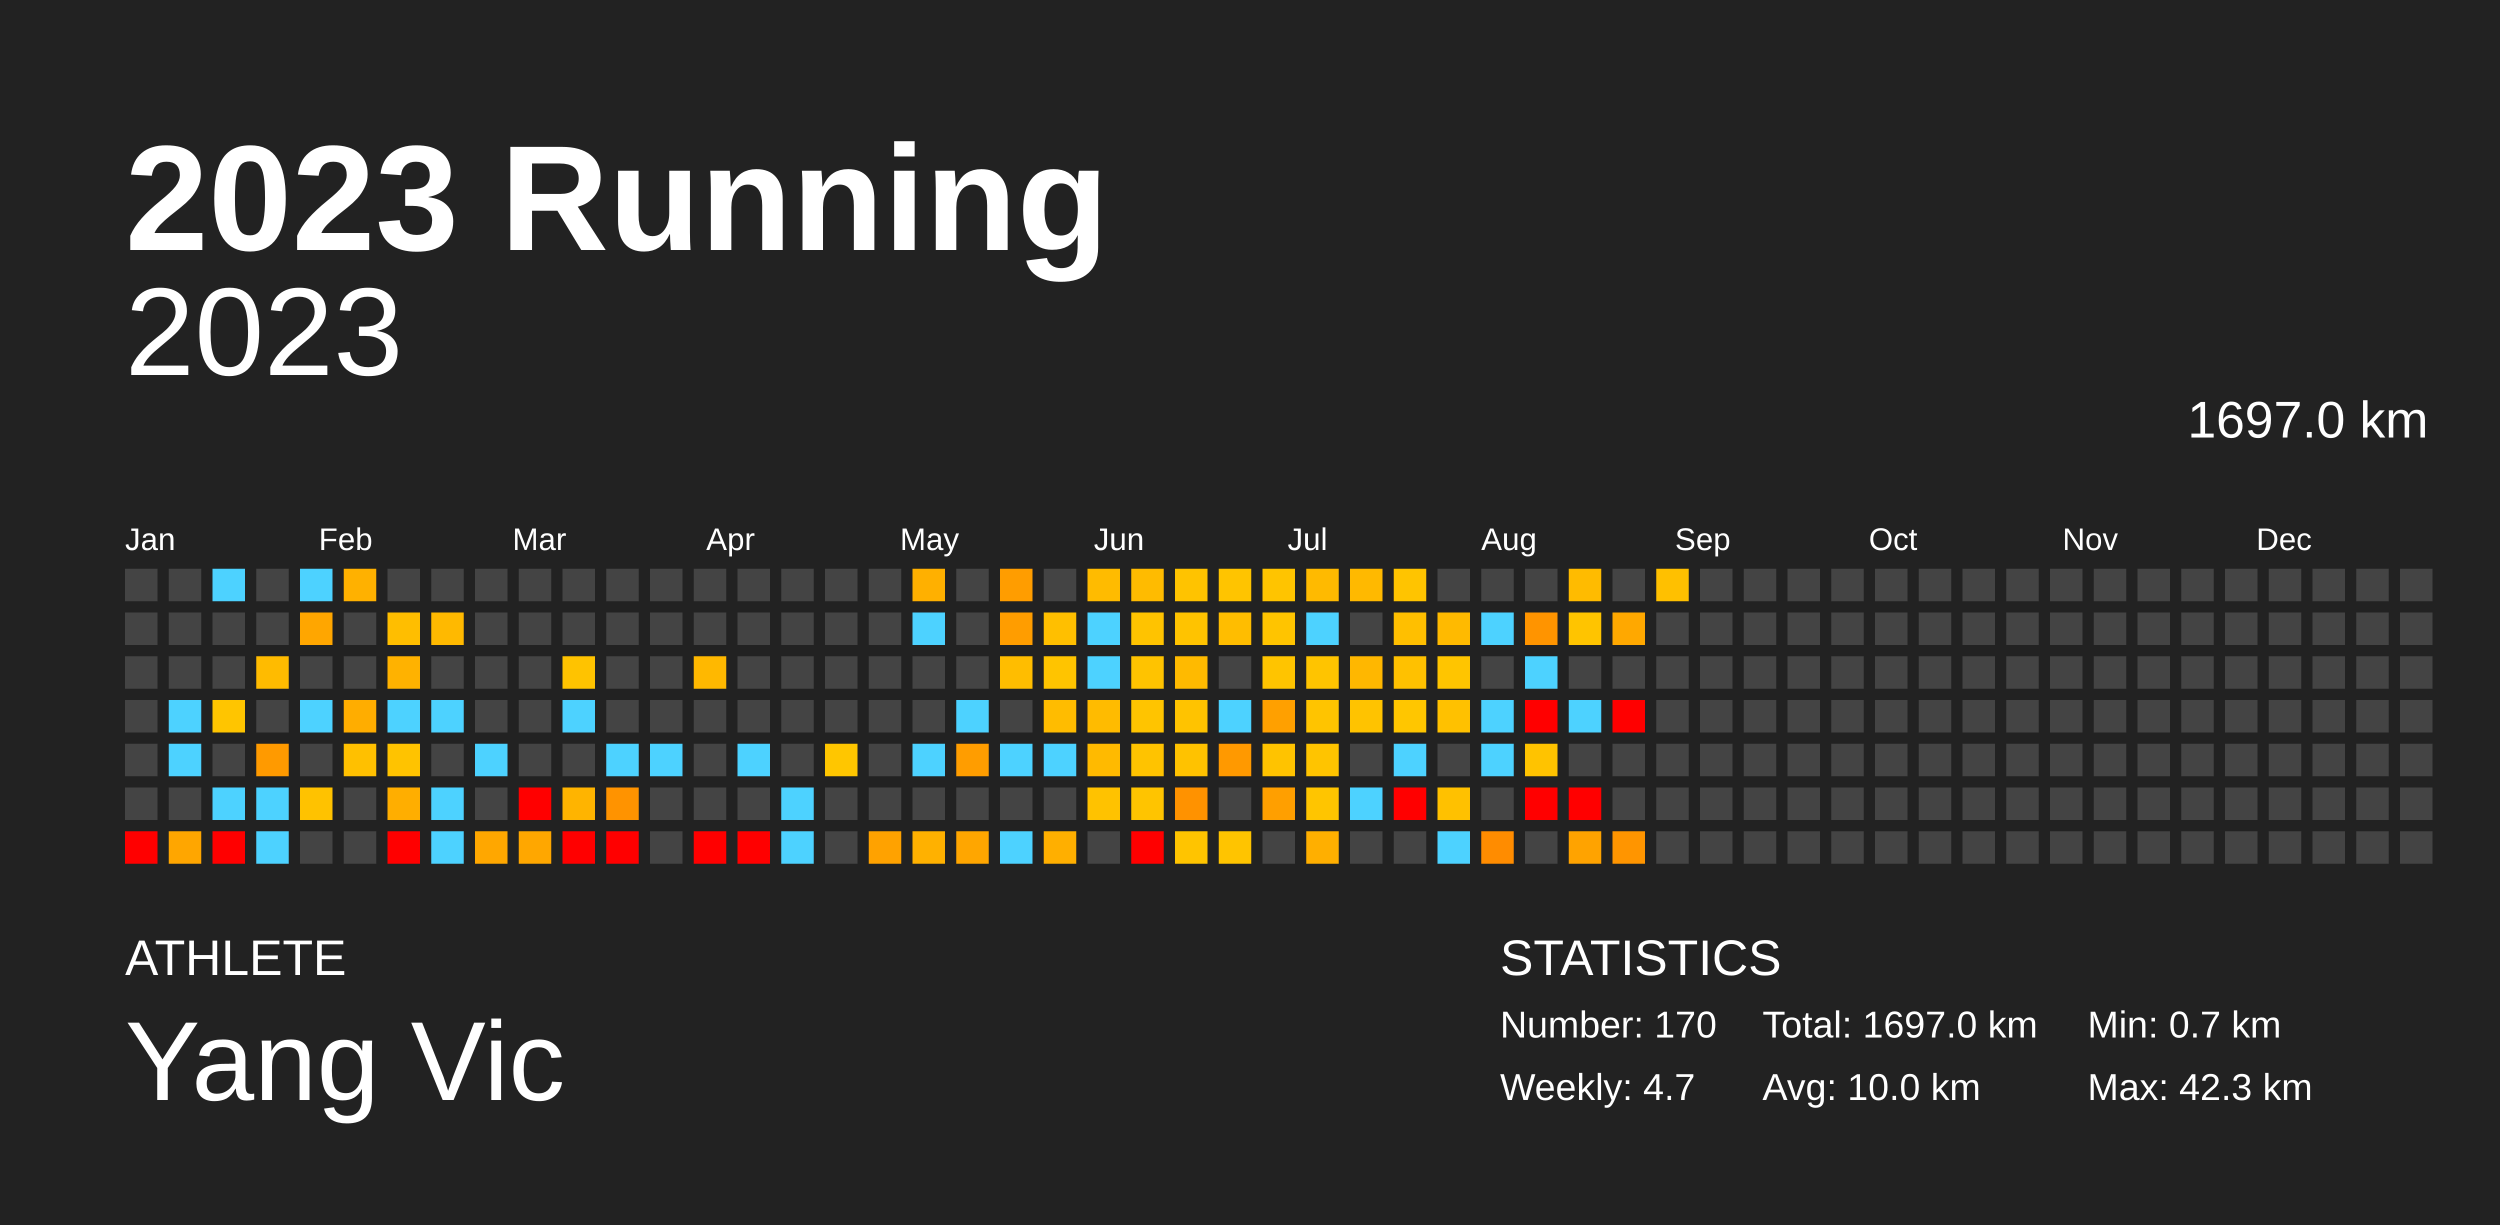
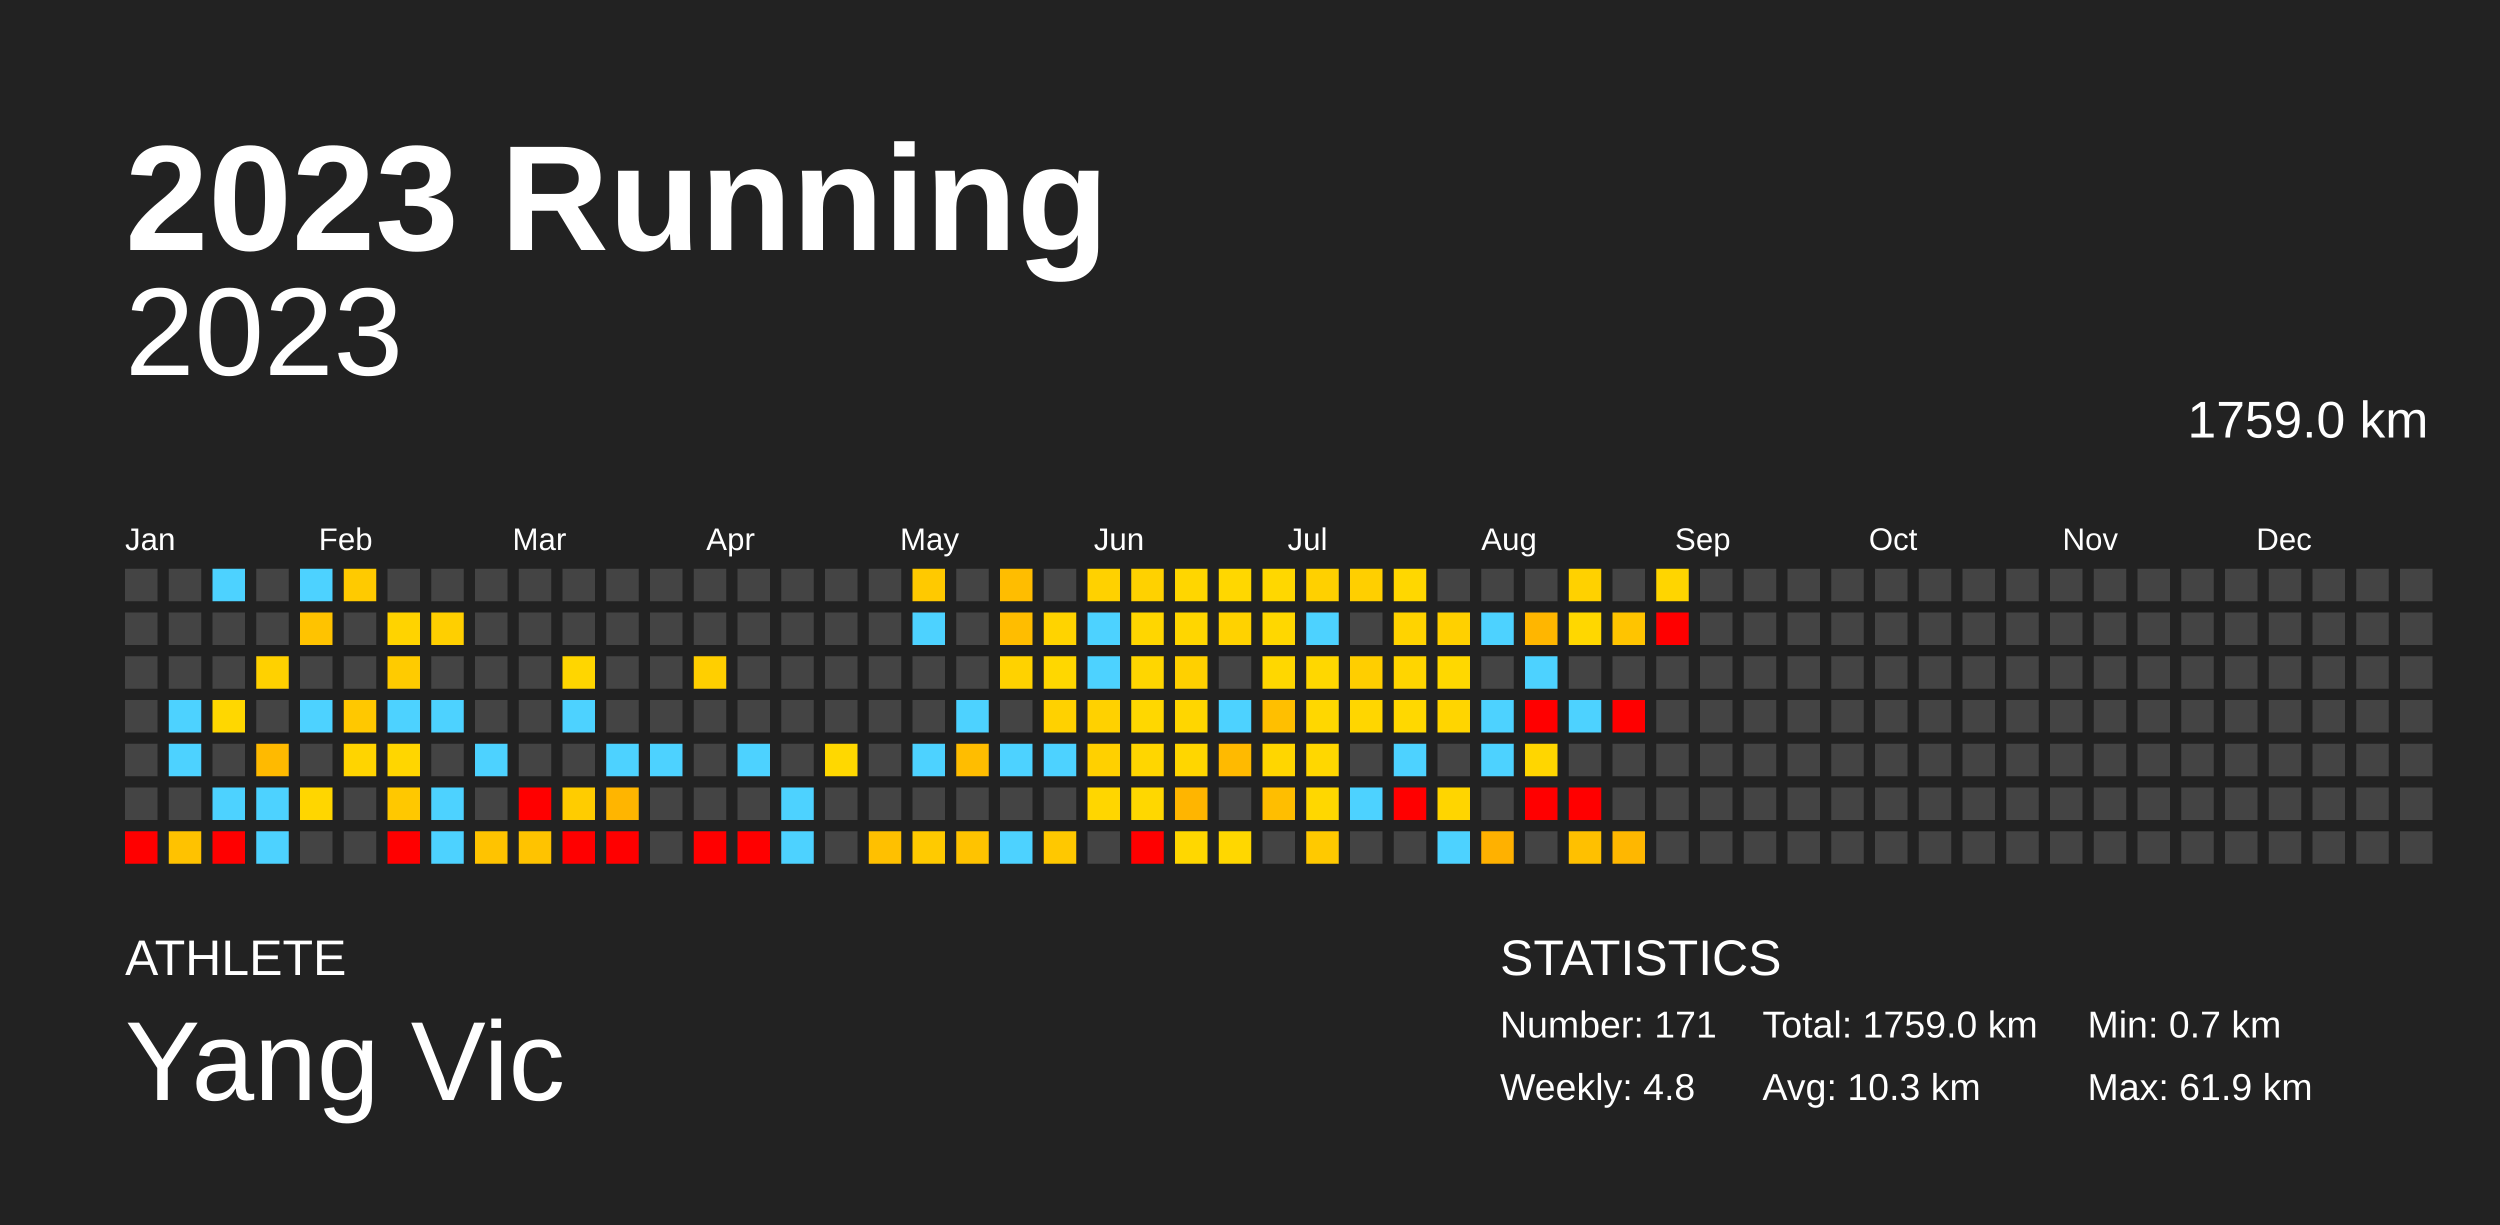
<svg xmlns="http://www.w3.org/2000/svg" baseProfile="full" height="98mm" version="1.1" viewBox="0,0,200,98" width="200mm">
  <defs />
  <rect fill="#222222" height="98" width="200" x="0" y="0" />
  <text fill="#FFFFFF" style="font-size:12px; font-family:Arial; font-weight:bold;" x="10" y="20">2023 Running</text>
  <text fill="#FFFFFF" style="font-size:4px; font-family:Arial" x="10" y="78">ATHLETE</text>
  <text fill="#FFFFFF" style="font-size:9px; font-family:Arial" x="10" y="88">Yang Vic</text>
  <text fill="#FFFFFF" style="font-size:4px; font-family:Arial" x="120" y="78">STATISTICS</text>
-   <text fill="#FFFFFF" style="font-size:3px; font-family:Arial" x="120" y="83">Number: 170</text>
-   <text fill="#FFFFFF" style="font-size:3px; font-family:Arial" x="120" y="88">Weekly: 4.7</text>
-   <text fill="#FFFFFF" style="font-size:3px; font-family:Arial" x="141" y="83">Total: 1697.0 km</text>
-   <text fill="#FFFFFF" style="font-size:3px; font-family:Arial" x="141" y="88">Avg: 10.0 km</text>
+   <text fill="#FFFFFF" style="font-size:3px; font-family:Arial" x="120" y="83">Number: 171</text>
+   <text fill="#FFFFFF" style="font-size:3px; font-family:Arial" x="120" y="88">Weekly: 4.8</text>
+   <text fill="#FFFFFF" style="font-size:3px; font-family:Arial" x="141" y="83">Total: 1759.0 km</text>
+   <text fill="#FFFFFF" style="font-size:3px; font-family:Arial" x="141" y="88">Avg: 10.3 km</text>
  <text fill="#FFFFFF" style="font-size:3px; font-family:Arial" x="167" y="83">Min: 0.7 km</text>
-   <text fill="#FFFFFF" style="font-size:3px; font-family:Arial" x="167" y="88">Max: 42.3 km</text>
+   <text fill="#FFFFFF" style="font-size:3px; font-family:Arial" x="167" y="88">Max: 61.9 km</text>
  <text alignment-baseline="hanging" fill="#FFFFFF" style="font-size:10.0px; font-family:Arial;" x="10" y="30">2023</text>
-   <text alignment-baseline="hanging" fill="#FFFFFF" style="font-size:4.125px; font-family:Arial;" x="175" y="35">1697.0 km</text>
+   <text alignment-baseline="hanging" fill="#FFFFFF" style="font-size:4.125px; font-family:Arial;" x="175" y="35">1759.0 km</text>
  <text fill="#FFFFFF" style="font-size:2.5px; font-family:Arial" x="10.0" y="44">Jan</text>
  <text fill="#FFFFFF" style="font-size:2.5px; font-family:Arial" x="25.5" y="44">Feb</text>
  <text fill="#FFFFFF" style="font-size:2.5px; font-family:Arial" x="41.0" y="44">Mar</text>
  <text fill="#FFFFFF" style="font-size:2.5px; font-family:Arial" x="56.5" y="44">Apr</text>
  <text fill="#FFFFFF" style="font-size:2.5px; font-family:Arial" x="72.0" y="44">May</text>
  <text fill="#FFFFFF" style="font-size:2.5px; font-family:Arial" x="87.5" y="44">Jun</text>
  <text fill="#FFFFFF" style="font-size:2.5px; font-family:Arial" x="103.0" y="44">Jul</text>
  <text fill="#FFFFFF" style="font-size:2.5px; font-family:Arial" x="118.5" y="44">Aug</text>
  <text fill="#FFFFFF" style="font-size:2.5px; font-family:Arial" x="134.0" y="44">Sep</text>
  <text fill="#FFFFFF" style="font-size:2.5px; font-family:Arial" x="149.5" y="44">Oct</text>
  <text fill="#FFFFFF" style="font-size:2.5px; font-family:Arial" x="165.0" y="44">Nov</text>
  <text fill="#FFFFFF" style="font-size:2.5px; font-family:Arial" x="180.5" y="44">Dec</text>
  <rect fill="#444444" height="2.6" width="2.6" x="10.0" y="45.5" />
  <rect fill="#444444" height="2.6" width="2.6" x="10.0" y="49.0" />
  <rect fill="#444444" height="2.6" width="2.6" x="10.0" y="52.5" />
  <rect fill="#444444" height="2.6" width="2.6" x="10.0" y="56.0" />
  <rect fill="#444444" height="2.6" width="2.6" x="10.0" y="59.5" />
  <rect fill="#444444" height="2.6" width="2.6" x="10.0" y="63.0" />
  <rect fill="red" height="2.6" width="2.6" x="10.0" y="66.5" />
  <rect fill="#444444" height="2.6" width="2.6" x="13.5" y="45.5" />
  <rect fill="#444444" height="2.6" width="2.6" x="13.5" y="49.0" />
  <rect fill="#444444" height="2.6" width="2.6" x="13.5" y="52.5" />
  <rect fill="#4dd2ff" height="2.6" width="2.6" x="13.5" y="56.0" />
  <rect fill="#4dd2ff" height="2.6" width="2.6" x="13.5" y="59.5" />
  <rect fill="#444444" height="2.6" width="2.6" x="13.5" y="63.0" />
-   <rect fill="#ffa600" height="2.6" width="2.6" x="13.5" y="66.5" />
+   <rect fill="#ffc200" height="2.6" width="2.6" x="13.5" y="66.5" />
  <rect fill="#4dd2ff" height="2.6" width="2.6" x="17.0" y="45.5" />
  <rect fill="#444444" height="2.6" width="2.6" x="17.0" y="49.0" />
  <rect fill="#444444" height="2.6" width="2.6" x="17.0" y="52.5" />
-   <rect fill="#ffc500" height="2.6" width="2.6" x="17.0" y="56.0" />
+   <rect fill="#ffd700" height="2.6" width="2.6" x="17.0" y="56.0" />
  <rect fill="#444444" height="2.6" width="2.6" x="17.0" y="59.5" />
  <rect fill="#4dd2ff" height="2.6" width="2.6" x="17.0" y="63.0" />
  <rect fill="red" height="2.6" width="2.6" x="17.0" y="66.5" />
  <rect fill="#444444" height="2.6" width="2.6" x="20.5" y="45.5" />
  <rect fill="#444444" height="2.6" width="2.6" x="20.5" y="49.0" />
-   <rect fill="#ffbb00" height="2.6" width="2.6" x="20.5" y="52.5" />
+   <rect fill="#ffd100" height="2.6" width="2.6" x="20.5" y="52.5" />
  <rect fill="#444444" height="2.6" width="2.6" x="20.5" y="56.0" />
-   <rect fill="#ff9a00" height="2.6" width="2.6" x="20.5" y="59.5" />
+   <rect fill="#ffba00" height="2.6" width="2.6" x="20.5" y="59.5" />
  <rect fill="#4dd2ff" height="2.6" width="2.6" x="20.5" y="63.0" />
  <rect fill="#4dd2ff" height="2.6" width="2.6" x="20.5" y="66.5" />
  <rect fill="#4dd2ff" height="2.6" width="2.6" x="24.0" y="45.5" />
-   <rect fill="#ffa600" height="2.6" width="2.6" x="24.0" y="49.0" />
+   <rect fill="#ffc300" height="2.6" width="2.6" x="24.0" y="49.0" />
  <rect fill="#444444" height="2.6" width="2.6" x="24.0" y="52.5" />
  <rect fill="#4dd2ff" height="2.6" width="2.6" x="24.0" y="56.0" />
  <rect fill="#444444" height="2.6" width="2.6" x="24.0" y="59.5" />
-   <rect fill="#ffc200" height="2.6" width="2.6" x="24.0" y="63.0" />
+   <rect fill="#ffd600" height="2.6" width="2.6" x="24.0" y="63.0" />
  <rect fill="#444444" height="2.6" width="2.6" x="24.0" y="66.5" />
-   <rect fill="#ffb100" height="2.6" width="2.6" x="27.5" y="45.5" />
+   <rect fill="#ffca00" height="2.6" width="2.6" x="27.5" y="45.5" />
  <rect fill="#444444" height="2.6" width="2.6" x="27.5" y="49.0" />
  <rect fill="#444444" height="2.6" width="2.6" x="27.5" y="52.5" />
-   <rect fill="#ffad00" height="2.6" width="2.6" x="27.5" y="56.0" />
-   <rect fill="#ffc000" height="2.6" width="2.6" x="27.5" y="59.5" />
+   <rect fill="#ffc800" height="2.6" width="2.6" x="27.5" y="56.0" />
+   <rect fill="#ffd400" height="2.6" width="2.6" x="27.5" y="59.5" />
  <rect fill="#444444" height="2.6" width="2.6" x="27.5" y="63.0" />
  <rect fill="#444444" height="2.6" width="2.6" x="27.5" y="66.5" />
  <rect fill="#444444" height="2.6" width="2.6" x="31.0" y="45.5" />
-   <rect fill="#ffbe00" height="2.6" width="2.6" x="31.0" y="49.0" />
-   <rect fill="#ffb200" height="2.6" width="2.6" x="31.0" y="52.5" />
+   <rect fill="#ffd300" height="2.6" width="2.6" x="31.0" y="49.0" />
+   <rect fill="#ffcb00" height="2.6" width="2.6" x="31.0" y="52.5" />
  <rect fill="#4dd2ff" height="2.6" width="2.6" x="31.0" y="56.0" />
-   <rect fill="#ffc300" height="2.6" width="2.6" x="31.0" y="59.5" />
-   <rect fill="#ffae00" height="2.6" width="2.6" x="31.0" y="63.0" />
+   <rect fill="#ffd600" height="2.6" width="2.6" x="31.0" y="59.5" />
+   <rect fill="#ffc800" height="2.6" width="2.6" x="31.0" y="63.0" />
  <rect fill="red" height="2.6" width="2.6" x="31.0" y="66.5" />
  <rect fill="#444444" height="2.6" width="2.6" x="34.5" y="45.5" />
-   <rect fill="#ffb900" height="2.6" width="2.6" x="34.5" y="49.0" />
+   <rect fill="#ffcf00" height="2.6" width="2.6" x="34.5" y="49.0" />
  <rect fill="#444444" height="2.6" width="2.6" x="34.5" y="52.5" />
  <rect fill="#4dd2ff" height="2.6" width="2.6" x="34.5" y="56.0" />
  <rect fill="#444444" height="2.6" width="2.6" x="34.5" y="59.5" />
  <rect fill="#4dd2ff" height="2.6" width="2.6" x="34.5" y="63.0" />
  <rect fill="#4dd2ff" height="2.6" width="2.6" x="34.5" y="66.5" />
  <rect fill="#444444" height="2.6" width="2.6" x="38.0" y="45.5" />
  <rect fill="#444444" height="2.6" width="2.6" x="38.0" y="49.0" />
  <rect fill="#444444" height="2.6" width="2.6" x="38.0" y="52.5" />
  <rect fill="#444444" height="2.6" width="2.6" x="38.0" y="56.0" />
  <rect fill="#4dd2ff" height="2.6" width="2.6" x="38.0" y="59.5" />
  <rect fill="#444444" height="2.6" width="2.6" x="38.0" y="63.0" />
-   <rect fill="#ffa700" height="2.6" width="2.6" x="38.0" y="66.5" />
+   <rect fill="#ffc300" height="2.6" width="2.6" x="38.0" y="66.5" />
  <rect fill="#444444" height="2.6" width="2.6" x="41.5" y="45.5" />
  <rect fill="#444444" height="2.6" width="2.6" x="41.5" y="49.0" />
  <rect fill="#444444" height="2.6" width="2.6" x="41.5" y="52.5" />
  <rect fill="#444444" height="2.6" width="2.6" x="41.5" y="56.0" />
  <rect fill="#444444" height="2.6" width="2.6" x="41.5" y="59.5" />
  <rect fill="red" height="2.6" width="2.6" x="41.5" y="63.0" />
-   <rect fill="#ffa700" height="2.6" width="2.6" x="41.5" y="66.5" />
+   <rect fill="#ffc300" height="2.6" width="2.6" x="41.5" y="66.5" />
  <rect fill="#444444" height="2.6" width="2.6" x="45.0" y="45.5" />
  <rect fill="#444444" height="2.6" width="2.6" x="45.0" y="49.0" />
-   <rect fill="#ffc300" height="2.6" width="2.6" x="45.0" y="52.5" />
+   <rect fill="#ffd600" height="2.6" width="2.6" x="45.0" y="52.5" />
  <rect fill="#4dd2ff" height="2.6" width="2.6" x="45.0" y="56.0" />
  <rect fill="#444444" height="2.6" width="2.6" x="45.0" y="59.5" />
-   <rect fill="#ffb400" height="2.6" width="2.6" x="45.0" y="63.0" />
+   <rect fill="#ffcc00" height="2.6" width="2.6" x="45.0" y="63.0" />
  <rect fill="red" height="2.6" width="2.6" x="45.0" y="66.5" />
  <rect fill="#444444" height="2.6" width="2.6" x="48.5" y="45.5" />
  <rect fill="#444444" height="2.6" width="2.6" x="48.5" y="49.0" />
  <rect fill="#444444" height="2.6" width="2.6" x="48.5" y="52.5" />
  <rect fill="#444444" height="2.6" width="2.6" x="48.5" y="56.0" />
  <rect fill="#4dd2ff" height="2.6" width="2.6" x="48.5" y="59.5" />
-   <rect fill="#ff9300" height="2.6" width="2.6" x="48.5" y="63.0" />
+   <rect fill="#ffb500" height="2.6" width="2.6" x="48.5" y="63.0" />
  <rect fill="red" height="2.6" width="2.6" x="48.5" y="66.5" />
  <rect fill="#444444" height="2.6" width="2.6" x="52.0" y="45.5" />
  <rect fill="#444444" height="2.6" width="2.6" x="52.0" y="49.0" />
  <rect fill="#444444" height="2.6" width="2.6" x="52.0" y="52.5" />
  <rect fill="#444444" height="2.6" width="2.6" x="52.0" y="56.0" />
  <rect fill="#4dd2ff" height="2.6" width="2.6" x="52.0" y="59.5" />
  <rect fill="#444444" height="2.6" width="2.6" x="52.0" y="63.0" />
  <rect fill="#444444" height="2.6" width="2.6" x="52.0" y="66.5" />
  <rect fill="#444444" height="2.6" width="2.6" x="55.5" y="45.5" />
  <rect fill="#444444" height="2.6" width="2.6" x="55.5" y="49.0" />
-   <rect fill="#ffb800" height="2.6" width="2.6" x="55.5" y="52.5" />
+   <rect fill="#ffcf00" height="2.6" width="2.6" x="55.5" y="52.5" />
  <rect fill="#444444" height="2.6" width="2.6" x="55.5" y="56.0" />
  <rect fill="#444444" height="2.6" width="2.6" x="55.5" y="59.5" />
  <rect fill="#444444" height="2.6" width="2.6" x="55.5" y="63.0" />
  <rect fill="red" height="2.6" width="2.6" x="55.5" y="66.5" />
  <rect fill="#444444" height="2.6" width="2.6" x="59.0" y="45.5" />
  <rect fill="#444444" height="2.6" width="2.6" x="59.0" y="49.0" />
  <rect fill="#444444" height="2.6" width="2.6" x="59.0" y="52.5" />
  <rect fill="#444444" height="2.6" width="2.6" x="59.0" y="56.0" />
  <rect fill="#4dd2ff" height="2.6" width="2.6" x="59.0" y="59.5" />
  <rect fill="#444444" height="2.6" width="2.6" x="59.0" y="63.0" />
  <rect fill="red" height="2.6" width="2.6" x="59.0" y="66.5" />
  <rect fill="#444444" height="2.6" width="2.6" x="62.5" y="45.5" />
  <rect fill="#444444" height="2.6" width="2.6" x="62.5" y="49.0" />
  <rect fill="#444444" height="2.6" width="2.6" x="62.5" y="52.5" />
  <rect fill="#444444" height="2.6" width="2.6" x="62.5" y="56.0" />
  <rect fill="#444444" height="2.6" width="2.6" x="62.5" y="59.5" />
  <rect fill="#4dd2ff" height="2.6" width="2.6" x="62.5" y="63.0" />
  <rect fill="#4dd2ff" height="2.6" width="2.6" x="62.5" y="66.5" />
  <rect fill="#444444" height="2.6" width="2.6" x="66.0" y="45.5" />
  <rect fill="#444444" height="2.6" width="2.6" x="66.0" y="49.0" />
  <rect fill="#444444" height="2.6" width="2.6" x="66.0" y="52.5" />
  <rect fill="#444444" height="2.6" width="2.6" x="66.0" y="56.0" />
-   <rect fill="#ffc600" height="2.6" width="2.6" x="66.0" y="59.5" />
+   <rect fill="#ffd800" height="2.6" width="2.6" x="66.0" y="59.5" />
  <rect fill="#444444" height="2.6" width="2.6" x="66.0" y="63.0" />
  <rect fill="#444444" height="2.6" width="2.6" x="66.0" y="66.5" />
  <rect fill="#444444" height="2.6" width="2.6" x="69.5" y="45.5" />
  <rect fill="#444444" height="2.6" width="2.6" x="69.5" y="49.0" />
  <rect fill="#444444" height="2.6" width="2.6" x="69.5" y="52.5" />
  <rect fill="#444444" height="2.6" width="2.6" x="69.5" y="56.0" />
  <rect fill="#444444" height="2.6" width="2.6" x="69.5" y="59.5" />
  <rect fill="#444444" height="2.6" width="2.6" x="69.5" y="63.0" />
-   <rect fill="#ffa200" height="2.6" width="2.6" x="69.5" y="66.5" />
-   <rect fill="#ffb000" height="2.6" width="2.6" x="73.0" y="45.5" />
+   <rect fill="#ffc000" height="2.6" width="2.6" x="69.5" y="66.5" />
+   <rect fill="#ffc900" height="2.6" width="2.6" x="73.0" y="45.5" />
  <rect fill="#4dd2ff" height="2.6" width="2.6" x="73.0" y="49.0" />
  <rect fill="#444444" height="2.6" width="2.6" x="73.0" y="52.5" />
  <rect fill="#444444" height="2.6" width="2.6" x="73.0" y="56.0" />
  <rect fill="#4dd2ff" height="2.6" width="2.6" x="73.0" y="59.5" />
  <rect fill="#444444" height="2.6" width="2.6" x="73.0" y="63.0" />
-   <rect fill="#ffb100" height="2.6" width="2.6" x="73.0" y="66.5" />
+   <rect fill="#ffca00" height="2.6" width="2.6" x="73.0" y="66.5" />
  <rect fill="#444444" height="2.6" width="2.6" x="76.5" y="45.5" />
  <rect fill="#444444" height="2.6" width="2.6" x="76.5" y="49.0" />
  <rect fill="#444444" height="2.6" width="2.6" x="76.5" y="52.5" />
  <rect fill="#4dd2ff" height="2.6" width="2.6" x="76.5" y="56.0" />
-   <rect fill="#ff9d00" height="2.6" width="2.6" x="76.5" y="59.5" />
+   <rect fill="#ffbd00" height="2.6" width="2.6" x="76.5" y="59.5" />
  <rect fill="#444444" height="2.6" width="2.6" x="76.5" y="63.0" />
-   <rect fill="#ffa600" height="2.6" width="2.6" x="76.5" y="66.5" />
-   <rect fill="#ff9d00" height="2.6" width="2.6" x="80.0" y="45.5" />
-   <rect fill="#ff9d00" height="2.6" width="2.6" x="80.0" y="49.0" />
-   <rect fill="#ffbd00" height="2.6" width="2.6" x="80.0" y="52.5" />
+   <rect fill="#ffc300" height="2.6" width="2.6" x="76.5" y="66.5" />
+   <rect fill="#ffbd00" height="2.6" width="2.6" x="80.0" y="45.5" />
+   <rect fill="#ffbd00" height="2.6" width="2.6" x="80.0" y="49.0" />
+   <rect fill="#ffd200" height="2.6" width="2.6" x="80.0" y="52.5" />
  <rect fill="#444444" height="2.6" width="2.6" x="80.0" y="56.0" />
  <rect fill="#4dd2ff" height="2.6" width="2.6" x="80.0" y="59.5" />
  <rect fill="#444444" height="2.6" width="2.6" x="80.0" y="63.0" />
  <rect fill="#4dd2ff" height="2.6" width="2.6" x="80.0" y="66.5" />
  <rect fill="#444444" height="2.6" width="2.6" x="83.5" y="45.5" />
-   <rect fill="#ffbf00" height="2.6" width="2.6" x="83.5" y="49.0" />
-   <rect fill="#ffc400" height="2.6" width="2.6" x="83.5" y="52.5" />
-   <rect fill="#ffbc00" height="2.6" width="2.6" x="83.5" y="56.0" />
+   <rect fill="#ffd300" height="2.6" width="2.6" x="83.5" y="49.0" />
+   <rect fill="#ffd700" height="2.6" width="2.6" x="83.5" y="52.5" />
+   <rect fill="#ffd100" height="2.6" width="2.6" x="83.5" y="56.0" />
  <rect fill="#4dd2ff" height="2.6" width="2.6" x="83.5" y="59.5" />
  <rect fill="#444444" height="2.6" width="2.6" x="83.5" y="63.0" />
-   <rect fill="#ffaf00" height="2.6" width="2.6" x="83.5" y="66.5" />
-   <rect fill="#ffbb00" height="2.6" width="2.6" x="87.0" y="45.5" />
+   <rect fill="#ffc800" height="2.6" width="2.6" x="83.5" y="66.5" />
+   <rect fill="#ffd100" height="2.6" width="2.6" x="87.0" y="45.5" />
  <rect fill="#4dd2ff" height="2.6" width="2.6" x="87.0" y="49.0" />
  <rect fill="#4dd2ff" height="2.6" width="2.6" x="87.0" y="52.5" />
-   <rect fill="#ffbb00" height="2.6" width="2.6" x="87.0" y="56.0" />
-   <rect fill="#ffba00" height="2.6" width="2.6" x="87.0" y="59.5" />
-   <rect fill="#ffc200" height="2.6" width="2.6" x="87.0" y="63.0" />
+   <rect fill="#ffd100" height="2.6" width="2.6" x="87.0" y="56.0" />
+   <rect fill="#ffd000" height="2.6" width="2.6" x="87.0" y="59.5" />
+   <rect fill="#ffd600" height="2.6" width="2.6" x="87.0" y="63.0" />
  <rect fill="#444444" height="2.6" width="2.6" x="87.0" y="66.5" />
-   <rect fill="#ffbb00" height="2.6" width="2.6" x="90.5" y="45.5" />
-   <rect fill="#ffc300" height="2.6" width="2.6" x="90.5" y="49.0" />
-   <rect fill="#ffc300" height="2.6" width="2.6" x="90.5" y="52.5" />
-   <rect fill="#ffc400" height="2.6" width="2.6" x="90.5" y="56.0" />
-   <rect fill="#ffc300" height="2.6" width="2.6" x="90.5" y="59.5" />
-   <rect fill="#ffc400" height="2.6" width="2.6" x="90.5" y="63.0" />
+   <rect fill="#ffd100" height="2.6" width="2.6" x="90.5" y="45.5" />
+   <rect fill="#ffd600" height="2.6" width="2.6" x="90.5" y="49.0" />
+   <rect fill="#ffd600" height="2.6" width="2.6" x="90.5" y="52.5" />
+   <rect fill="#ffd700" height="2.6" width="2.6" x="90.5" y="56.0" />
+   <rect fill="#ffd600" height="2.6" width="2.6" x="90.5" y="59.5" />
+   <rect fill="#ffd700" height="2.6" width="2.6" x="90.5" y="63.0" />
  <rect fill="red" height="2.6" width="2.6" x="90.5" y="66.5" />
-   <rect fill="#ffc300" height="2.6" width="2.6" x="94.0" y="45.5" />
-   <rect fill="#ffc300" height="2.6" width="2.6" x="94.0" y="49.0" />
-   <rect fill="#ffba00" height="2.6" width="2.6" x="94.0" y="52.5" />
-   <rect fill="#ffc300" height="2.6" width="2.6" x="94.0" y="56.0" />
-   <rect fill="#ffc200" height="2.6" width="2.6" x="94.0" y="59.5" />
-   <rect fill="#ff9200" height="2.6" width="2.6" x="94.0" y="63.0" />
-   <rect fill="#ffc400" height="2.6" width="2.6" x="94.0" y="66.5" />
-   <rect fill="#ffc400" height="2.6" width="2.6" x="97.5" y="45.5" />
-   <rect fill="#ffbd00" height="2.6" width="2.6" x="97.5" y="49.0" />
+   <rect fill="#ffd600" height="2.6" width="2.6" x="94.0" y="45.5" />
+   <rect fill="#ffd600" height="2.6" width="2.6" x="94.0" y="49.0" />
+   <rect fill="#ffd000" height="2.6" width="2.6" x="94.0" y="52.5" />
+   <rect fill="#ffd600" height="2.6" width="2.6" x="94.0" y="56.0" />
+   <rect fill="#ffd600" height="2.6" width="2.6" x="94.0" y="59.5" />
+   <rect fill="#ffb500" height="2.6" width="2.6" x="94.0" y="63.0" />
+   <rect fill="#ffd700" height="2.6" width="2.6" x="94.0" y="66.5" />
+   <rect fill="#ffd700" height="2.6" width="2.6" x="97.5" y="45.5" />
+   <rect fill="#ffd200" height="2.6" width="2.6" x="97.5" y="49.0" />
  <rect fill="#444444" height="2.6" width="2.6" x="97.5" y="52.5" />
  <rect fill="#4dd2ff" height="2.6" width="2.6" x="97.5" y="56.0" />
-   <rect fill="#ff9900" height="2.6" width="2.6" x="97.5" y="59.5" />
+   <rect fill="#ffba00" height="2.6" width="2.6" x="97.5" y="59.5" />
  <rect fill="#444444" height="2.6" width="2.6" x="97.5" y="63.0" />
-   <rect fill="#ffc400" height="2.6" width="2.6" x="97.5" y="66.5" />
-   <rect fill="#ffc400" height="2.6" width="2.6" x="101.0" y="45.5" />
-   <rect fill="#ffc400" height="2.6" width="2.6" x="101.0" y="49.0" />
-   <rect fill="#ffc400" height="2.6" width="2.6" x="101.0" y="52.5" />
-   <rect fill="#ffa000" height="2.6" width="2.6" x="101.0" y="56.0" />
-   <rect fill="#ffc300" height="2.6" width="2.6" x="101.0" y="59.5" />
-   <rect fill="#ff9f00" height="2.6" width="2.6" x="101.0" y="63.0" />
+   <rect fill="#ffd700" height="2.6" width="2.6" x="97.5" y="66.5" />
+   <rect fill="#ffd700" height="2.6" width="2.6" x="101.0" y="45.5" />
+   <rect fill="#ffd700" height="2.6" width="2.6" x="101.0" y="49.0" />
+   <rect fill="#ffd700" height="2.6" width="2.6" x="101.0" y="52.5" />
+   <rect fill="#ffbf00" height="2.6" width="2.6" x="101.0" y="56.0" />
+   <rect fill="#ffd600" height="2.6" width="2.6" x="101.0" y="59.5" />
+   <rect fill="#ffbe00" height="2.6" width="2.6" x="101.0" y="63.0" />
  <rect fill="#444444" height="2.6" width="2.6" x="101.0" y="66.5" />
-   <rect fill="#ffba00" height="2.6" width="2.6" x="104.5" y="45.5" />
+   <rect fill="#ffd000" height="2.6" width="2.6" x="104.5" y="45.5" />
  <rect fill="#4dd2ff" height="2.6" width="2.6" x="104.5" y="49.0" />
-   <rect fill="#ffc400" height="2.6" width="2.6" x="104.5" y="52.5" />
-   <rect fill="#ffc400" height="2.6" width="2.6" x="104.5" y="56.0" />
-   <rect fill="#ffc400" height="2.6" width="2.6" x="104.5" y="59.5" />
-   <rect fill="#ffc500" height="2.6" width="2.6" x="104.5" y="63.0" />
-   <rect fill="#ffaf00" height="2.6" width="2.6" x="104.5" y="66.5" />
-   <rect fill="#ffb900" height="2.6" width="2.6" x="108.0" y="45.5" />
+   <rect fill="#ffd700" height="2.6" width="2.6" x="104.5" y="52.5" />
+   <rect fill="#ffd700" height="2.6" width="2.6" x="104.5" y="56.0" />
+   <rect fill="#ffd700" height="2.6" width="2.6" x="104.5" y="59.5" />
+   <rect fill="#ffd700" height="2.6" width="2.6" x="104.5" y="63.0" />
+   <rect fill="#ffc900" height="2.6" width="2.6" x="104.5" y="66.5" />
+   <rect fill="#ffcf00" height="2.6" width="2.6" x="108.0" y="45.5" />
  <rect fill="#444444" height="2.6" width="2.6" x="108.0" y="49.0" />
-   <rect fill="#ffb700" height="2.6" width="2.6" x="108.0" y="52.5" />
-   <rect fill="#ffc300" height="2.6" width="2.6" x="108.0" y="56.0" />
+   <rect fill="#ffce00" height="2.6" width="2.6" x="108.0" y="52.5" />
+   <rect fill="#ffd600" height="2.6" width="2.6" x="108.0" y="56.0" />
  <rect fill="#444444" height="2.6" width="2.6" x="108.0" y="59.5" />
  <rect fill="#4dd2ff" height="2.6" width="2.6" x="108.0" y="63.0" />
  <rect fill="#444444" height="2.6" width="2.6" x="108.0" y="66.5" />
-   <rect fill="#ffc400" height="2.6" width="2.6" x="111.5" y="45.5" />
-   <rect fill="#ffbf00" height="2.6" width="2.6" x="111.5" y="49.0" />
-   <rect fill="#ffc100" height="2.6" width="2.6" x="111.5" y="52.5" />
-   <rect fill="#ffc600" height="2.6" width="2.6" x="111.5" y="56.0" />
+   <rect fill="#ffd700" height="2.6" width="2.6" x="111.5" y="45.5" />
+   <rect fill="#ffd300" height="2.6" width="2.6" x="111.5" y="49.0" />
+   <rect fill="#ffd500" height="2.6" width="2.6" x="111.5" y="52.5" />
+   <rect fill="#ffd800" height="2.6" width="2.6" x="111.5" y="56.0" />
  <rect fill="#4dd2ff" height="2.6" width="2.6" x="111.5" y="59.5" />
  <rect fill="red" height="2.6" width="2.6" x="111.5" y="63.0" />
  <rect fill="#444444" height="2.6" width="2.6" x="111.5" y="66.5" />
  <rect fill="#444444" height="2.6" width="2.6" x="115.0" y="45.5" />
-   <rect fill="#ffba00" height="2.6" width="2.6" x="115.0" y="49.0" />
-   <rect fill="#ffc500" height="2.6" width="2.6" x="115.0" y="52.5" />
-   <rect fill="#ffc100" height="2.6" width="2.6" x="115.0" y="56.0" />
+   <rect fill="#ffd000" height="2.6" width="2.6" x="115.0" y="49.0" />
+   <rect fill="#ffd800" height="2.6" width="2.6" x="115.0" y="52.5" />
+   <rect fill="#ffd500" height="2.6" width="2.6" x="115.0" y="56.0" />
  <rect fill="#444444" height="2.6" width="2.6" x="115.0" y="59.5" />
-   <rect fill="#ffc100" height="2.6" width="2.6" x="115.0" y="63.0" />
+   <rect fill="#ffd500" height="2.6" width="2.6" x="115.0" y="63.0" />
  <rect fill="#4dd2ff" height="2.6" width="2.6" x="115.0" y="66.5" />
  <rect fill="#444444" height="2.6" width="2.6" x="118.5" y="45.5" />
  <rect fill="#4dd2ff" height="2.6" width="2.6" x="118.5" y="49.0" />
  <rect fill="#444444" height="2.6" width="2.6" x="118.5" y="52.5" />
  <rect fill="#4dd2ff" height="2.6" width="2.6" x="118.5" y="56.0" />
  <rect fill="#4dd2ff" height="2.6" width="2.6" x="118.5" y="59.5" />
  <rect fill="#444444" height="2.6" width="2.6" x="118.5" y="63.0" />
-   <rect fill="#ff8c00" height="2.6" width="2.6" x="118.5" y="66.5" />
+   <rect fill="#ffb100" height="2.6" width="2.6" x="118.5" y="66.5" />
  <rect fill="#444444" height="2.6" width="2.6" x="122.0" y="45.5" />
-   <rect fill="#ff9400" height="2.6" width="2.6" x="122.0" y="49.0" />
+   <rect fill="#ffb600" height="2.6" width="2.6" x="122.0" y="49.0" />
  <rect fill="#4dd2ff" height="2.6" width="2.6" x="122.0" y="52.5" />
  <rect fill="red" height="2.6" width="2.6" x="122.0" y="56.0" />
-   <rect fill="#ffc300" height="2.6" width="2.6" x="122.0" y="59.5" />
+   <rect fill="#ffd600" height="2.6" width="2.6" x="122.0" y="59.5" />
  <rect fill="red" height="2.6" width="2.6" x="122.0" y="63.0" />
  <rect fill="#444444" height="2.6" width="2.6" x="122.0" y="66.5" />
-   <rect fill="#ffbb00" height="2.6" width="2.6" x="125.5" y="45.5" />
-   <rect fill="#ffc400" height="2.6" width="2.6" x="125.5" y="49.0" />
+   <rect fill="#ffd100" height="2.6" width="2.6" x="125.5" y="45.5" />
+   <rect fill="#ffd700" height="2.6" width="2.6" x="125.5" y="49.0" />
  <rect fill="#444444" height="2.6" width="2.6" x="125.5" y="52.5" />
  <rect fill="#4dd2ff" height="2.6" width="2.6" x="125.5" y="56.0" />
  <rect fill="#444444" height="2.6" width="2.6" x="125.5" y="59.5" />
  <rect fill="red" height="2.6" width="2.6" x="125.5" y="63.0" />
-   <rect fill="#ffa300" height="2.6" width="2.6" x="125.5" y="66.5" />
+   <rect fill="#ffc000" height="2.6" width="2.6" x="125.5" y="66.5" />
  <rect fill="#444444" height="2.6" width="2.6" x="129.0" y="45.5" />
-   <rect fill="#ffa800" height="2.6" width="2.6" x="129.0" y="49.0" />
+   <rect fill="#ffc400" height="2.6" width="2.6" x="129.0" y="49.0" />
  <rect fill="#444444" height="2.6" width="2.6" x="129.0" y="52.5" />
  <rect fill="red" height="2.6" width="2.6" x="129.0" y="56.0" />
  <rect fill="#444444" height="2.6" width="2.6" x="129.0" y="59.5" />
  <rect fill="#444444" height="2.6" width="2.6" x="129.0" y="63.0" />
-   <rect fill="#ff9500" height="2.6" width="2.6" x="129.0" y="66.5" />
-   <rect fill="#ffc000" height="2.6" width="2.6" x="132.5" y="45.5" />
-   <rect fill="#444444" height="2.6" width="2.6" x="132.5" y="49.0" />
+   <rect fill="#ffb700" height="2.6" width="2.6" x="129.0" y="66.5" />
+   <rect fill="#ffd500" height="2.6" width="2.6" x="132.5" y="45.5" />
+   <rect fill="red" height="2.6" width="2.6" x="132.5" y="49.0" />
  <rect fill="#444444" height="2.6" width="2.6" x="132.5" y="52.5" />
  <rect fill="#444444" height="2.6" width="2.6" x="132.5" y="56.0" />
  <rect fill="#444444" height="2.6" width="2.6" x="132.5" y="59.5" />
  <rect fill="#444444" height="2.6" width="2.6" x="132.5" y="63.0" />
  <rect fill="#444444" height="2.6" width="2.6" x="132.5" y="66.5" />
  <rect fill="#444444" height="2.6" width="2.6" x="136.0" y="45.5" />
  <rect fill="#444444" height="2.6" width="2.6" x="136.0" y="49.0" />
  <rect fill="#444444" height="2.6" width="2.6" x="136.0" y="52.5" />
  <rect fill="#444444" height="2.6" width="2.6" x="136.0" y="56.0" />
  <rect fill="#444444" height="2.6" width="2.6" x="136.0" y="59.5" />
  <rect fill="#444444" height="2.6" width="2.6" x="136.0" y="63.0" />
  <rect fill="#444444" height="2.6" width="2.6" x="136.0" y="66.5" />
  <rect fill="#444444" height="2.6" width="2.6" x="139.5" y="45.5" />
  <rect fill="#444444" height="2.6" width="2.6" x="139.5" y="49.0" />
  <rect fill="#444444" height="2.6" width="2.6" x="139.5" y="52.5" />
  <rect fill="#444444" height="2.6" width="2.6" x="139.5" y="56.0" />
  <rect fill="#444444" height="2.6" width="2.6" x="139.5" y="59.5" />
  <rect fill="#444444" height="2.6" width="2.6" x="139.5" y="63.0" />
  <rect fill="#444444" height="2.6" width="2.6" x="139.5" y="66.5" />
  <rect fill="#444444" height="2.6" width="2.6" x="143.0" y="45.5" />
  <rect fill="#444444" height="2.6" width="2.6" x="143.0" y="49.0" />
  <rect fill="#444444" height="2.6" width="2.6" x="143.0" y="52.5" />
  <rect fill="#444444" height="2.6" width="2.6" x="143.0" y="56.0" />
  <rect fill="#444444" height="2.6" width="2.6" x="143.0" y="59.5" />
  <rect fill="#444444" height="2.6" width="2.6" x="143.0" y="63.0" />
  <rect fill="#444444" height="2.6" width="2.6" x="143.0" y="66.5" />
  <rect fill="#444444" height="2.6" width="2.6" x="146.5" y="45.5" />
  <rect fill="#444444" height="2.6" width="2.6" x="146.5" y="49.0" />
  <rect fill="#444444" height="2.6" width="2.6" x="146.5" y="52.5" />
  <rect fill="#444444" height="2.6" width="2.6" x="146.5" y="56.0" />
  <rect fill="#444444" height="2.6" width="2.6" x="146.5" y="59.5" />
  <rect fill="#444444" height="2.6" width="2.6" x="146.5" y="63.0" />
  <rect fill="#444444" height="2.6" width="2.6" x="146.5" y="66.5" />
  <rect fill="#444444" height="2.6" width="2.6" x="150.0" y="45.5" />
  <rect fill="#444444" height="2.6" width="2.6" x="150.0" y="49.0" />
  <rect fill="#444444" height="2.6" width="2.6" x="150.0" y="52.5" />
  <rect fill="#444444" height="2.6" width="2.6" x="150.0" y="56.0" />
  <rect fill="#444444" height="2.6" width="2.6" x="150.0" y="59.5" />
  <rect fill="#444444" height="2.6" width="2.6" x="150.0" y="63.0" />
  <rect fill="#444444" height="2.6" width="2.6" x="150.0" y="66.5" />
  <rect fill="#444444" height="2.6" width="2.6" x="153.5" y="45.5" />
  <rect fill="#444444" height="2.6" width="2.6" x="153.5" y="49.0" />
  <rect fill="#444444" height="2.6" width="2.6" x="153.5" y="52.5" />
  <rect fill="#444444" height="2.6" width="2.6" x="153.5" y="56.0" />
  <rect fill="#444444" height="2.6" width="2.6" x="153.5" y="59.5" />
  <rect fill="#444444" height="2.6" width="2.6" x="153.5" y="63.0" />
  <rect fill="#444444" height="2.6" width="2.6" x="153.5" y="66.5" />
  <rect fill="#444444" height="2.6" width="2.6" x="157.0" y="45.5" />
  <rect fill="#444444" height="2.6" width="2.6" x="157.0" y="49.0" />
  <rect fill="#444444" height="2.6" width="2.6" x="157.0" y="52.5" />
  <rect fill="#444444" height="2.6" width="2.6" x="157.0" y="56.0" />
  <rect fill="#444444" height="2.6" width="2.6" x="157.0" y="59.5" />
  <rect fill="#444444" height="2.6" width="2.6" x="157.0" y="63.0" />
  <rect fill="#444444" height="2.6" width="2.6" x="157.0" y="66.5" />
  <rect fill="#444444" height="2.6" width="2.6" x="160.5" y="45.5" />
  <rect fill="#444444" height="2.6" width="2.6" x="160.5" y="49.0" />
  <rect fill="#444444" height="2.6" width="2.6" x="160.5" y="52.5" />
  <rect fill="#444444" height="2.6" width="2.6" x="160.5" y="56.0" />
  <rect fill="#444444" height="2.6" width="2.6" x="160.5" y="59.5" />
  <rect fill="#444444" height="2.6" width="2.6" x="160.5" y="63.0" />
  <rect fill="#444444" height="2.6" width="2.6" x="160.5" y="66.5" />
  <rect fill="#444444" height="2.6" width="2.6" x="164.0" y="45.5" />
  <rect fill="#444444" height="2.6" width="2.6" x="164.0" y="49.0" />
  <rect fill="#444444" height="2.6" width="2.6" x="164.0" y="52.5" />
  <rect fill="#444444" height="2.6" width="2.6" x="164.0" y="56.0" />
  <rect fill="#444444" height="2.6" width="2.6" x="164.0" y="59.5" />
  <rect fill="#444444" height="2.6" width="2.6" x="164.0" y="63.0" />
  <rect fill="#444444" height="2.6" width="2.6" x="164.0" y="66.5" />
  <rect fill="#444444" height="2.6" width="2.6" x="167.5" y="45.5" />
  <rect fill="#444444" height="2.6" width="2.6" x="167.5" y="49.0" />
  <rect fill="#444444" height="2.6" width="2.6" x="167.5" y="52.5" />
  <rect fill="#444444" height="2.6" width="2.6" x="167.5" y="56.0" />
  <rect fill="#444444" height="2.6" width="2.6" x="167.5" y="59.5" />
  <rect fill="#444444" height="2.6" width="2.6" x="167.5" y="63.0" />
  <rect fill="#444444" height="2.6" width="2.6" x="167.5" y="66.5" />
  <rect fill="#444444" height="2.6" width="2.6" x="171.0" y="45.5" />
  <rect fill="#444444" height="2.6" width="2.6" x="171.0" y="49.0" />
  <rect fill="#444444" height="2.6" width="2.6" x="171.0" y="52.5" />
  <rect fill="#444444" height="2.6" width="2.6" x="171.0" y="56.0" />
  <rect fill="#444444" height="2.6" width="2.6" x="171.0" y="59.5" />
  <rect fill="#444444" height="2.6" width="2.6" x="171.0" y="63.0" />
  <rect fill="#444444" height="2.6" width="2.6" x="171.0" y="66.5" />
  <rect fill="#444444" height="2.6" width="2.6" x="174.5" y="45.5" />
  <rect fill="#444444" height="2.6" width="2.6" x="174.5" y="49.0" />
  <rect fill="#444444" height="2.6" width="2.6" x="174.5" y="52.5" />
  <rect fill="#444444" height="2.6" width="2.6" x="174.5" y="56.0" />
  <rect fill="#444444" height="2.6" width="2.6" x="174.5" y="59.5" />
  <rect fill="#444444" height="2.6" width="2.6" x="174.5" y="63.0" />
  <rect fill="#444444" height="2.6" width="2.6" x="174.5" y="66.5" />
  <rect fill="#444444" height="2.6" width="2.6" x="178.0" y="45.5" />
  <rect fill="#444444" height="2.6" width="2.6" x="178.0" y="49.0" />
  <rect fill="#444444" height="2.6" width="2.6" x="178.0" y="52.5" />
  <rect fill="#444444" height="2.6" width="2.6" x="178.0" y="56.0" />
  <rect fill="#444444" height="2.6" width="2.6" x="178.0" y="59.5" />
  <rect fill="#444444" height="2.6" width="2.6" x="178.0" y="63.0" />
  <rect fill="#444444" height="2.6" width="2.6" x="178.0" y="66.5" />
  <rect fill="#444444" height="2.6" width="2.6" x="181.5" y="45.5" />
  <rect fill="#444444" height="2.6" width="2.6" x="181.5" y="49.0" />
  <rect fill="#444444" height="2.6" width="2.6" x="181.5" y="52.5" />
  <rect fill="#444444" height="2.6" width="2.6" x="181.5" y="56.0" />
  <rect fill="#444444" height="2.6" width="2.6" x="181.5" y="59.5" />
  <rect fill="#444444" height="2.6" width="2.6" x="181.5" y="63.0" />
  <rect fill="#444444" height="2.6" width="2.6" x="181.5" y="66.5" />
  <rect fill="#444444" height="2.6" width="2.6" x="185.0" y="45.5" />
  <rect fill="#444444" height="2.6" width="2.6" x="185.0" y="49.0" />
  <rect fill="#444444" height="2.6" width="2.6" x="185.0" y="52.5" />
  <rect fill="#444444" height="2.6" width="2.6" x="185.0" y="56.0" />
  <rect fill="#444444" height="2.6" width="2.6" x="185.0" y="59.5" />
  <rect fill="#444444" height="2.6" width="2.6" x="185.0" y="63.0" />
  <rect fill="#444444" height="2.6" width="2.6" x="185.0" y="66.5" />
  <rect fill="#444444" height="2.6" width="2.6" x="188.5" y="45.5" />
  <rect fill="#444444" height="2.6" width="2.6" x="188.5" y="49.0" />
  <rect fill="#444444" height="2.6" width="2.6" x="188.5" y="52.5" />
  <rect fill="#444444" height="2.6" width="2.6" x="188.5" y="56.0" />
  <rect fill="#444444" height="2.6" width="2.6" x="188.5" y="59.5" />
  <rect fill="#444444" height="2.6" width="2.6" x="188.5" y="63.0" />
  <rect fill="#444444" height="2.6" width="2.6" x="188.5" y="66.5" />
  <rect fill="#444444" height="2.6" width="2.6" x="192.0" y="45.5" />
  <rect fill="#444444" height="2.6" width="2.6" x="192.0" y="49.0" />
  <rect fill="#444444" height="2.6" width="2.6" x="192.0" y="52.5" />
  <rect fill="#444444" height="2.6" width="2.6" x="192.0" y="56.0" />
  <rect fill="#444444" height="2.6" width="2.6" x="192.0" y="59.5" />
  <rect fill="#444444" height="2.6" width="2.6" x="192.0" y="63.0" />
  <rect fill="#444444" height="2.6" width="2.6" x="192.0" y="66.5" />
</svg>
